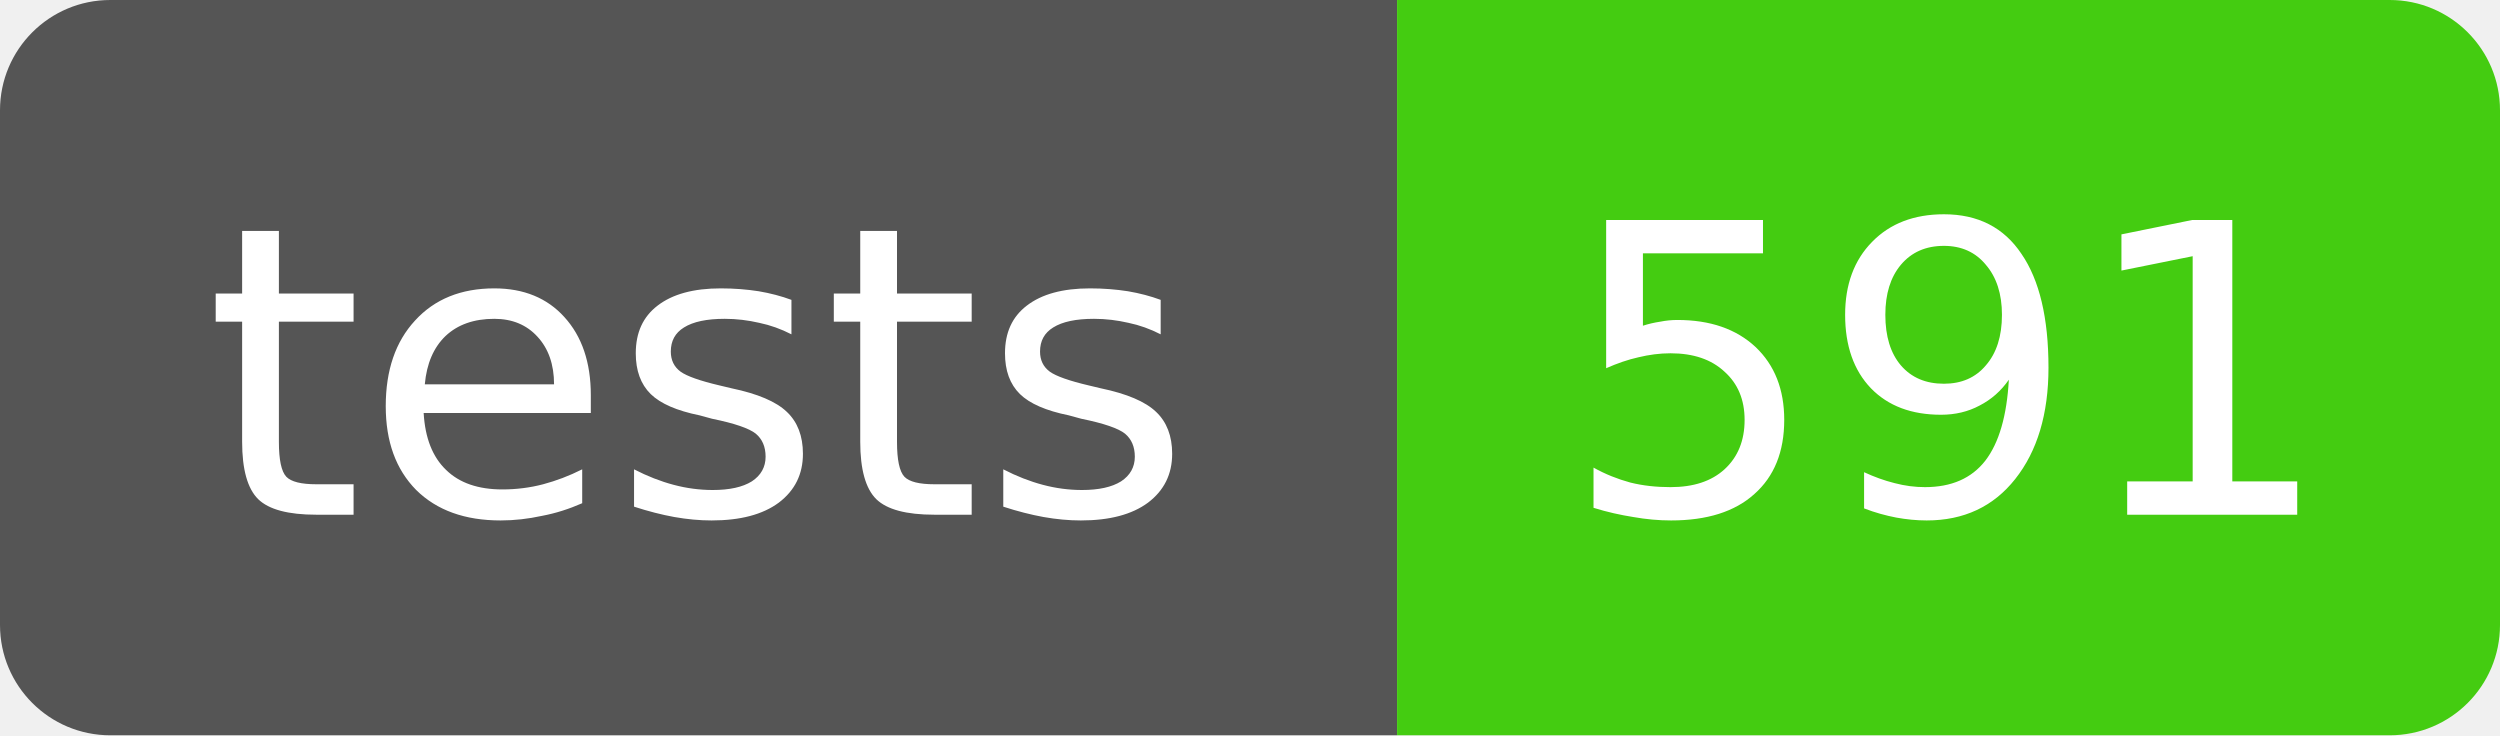
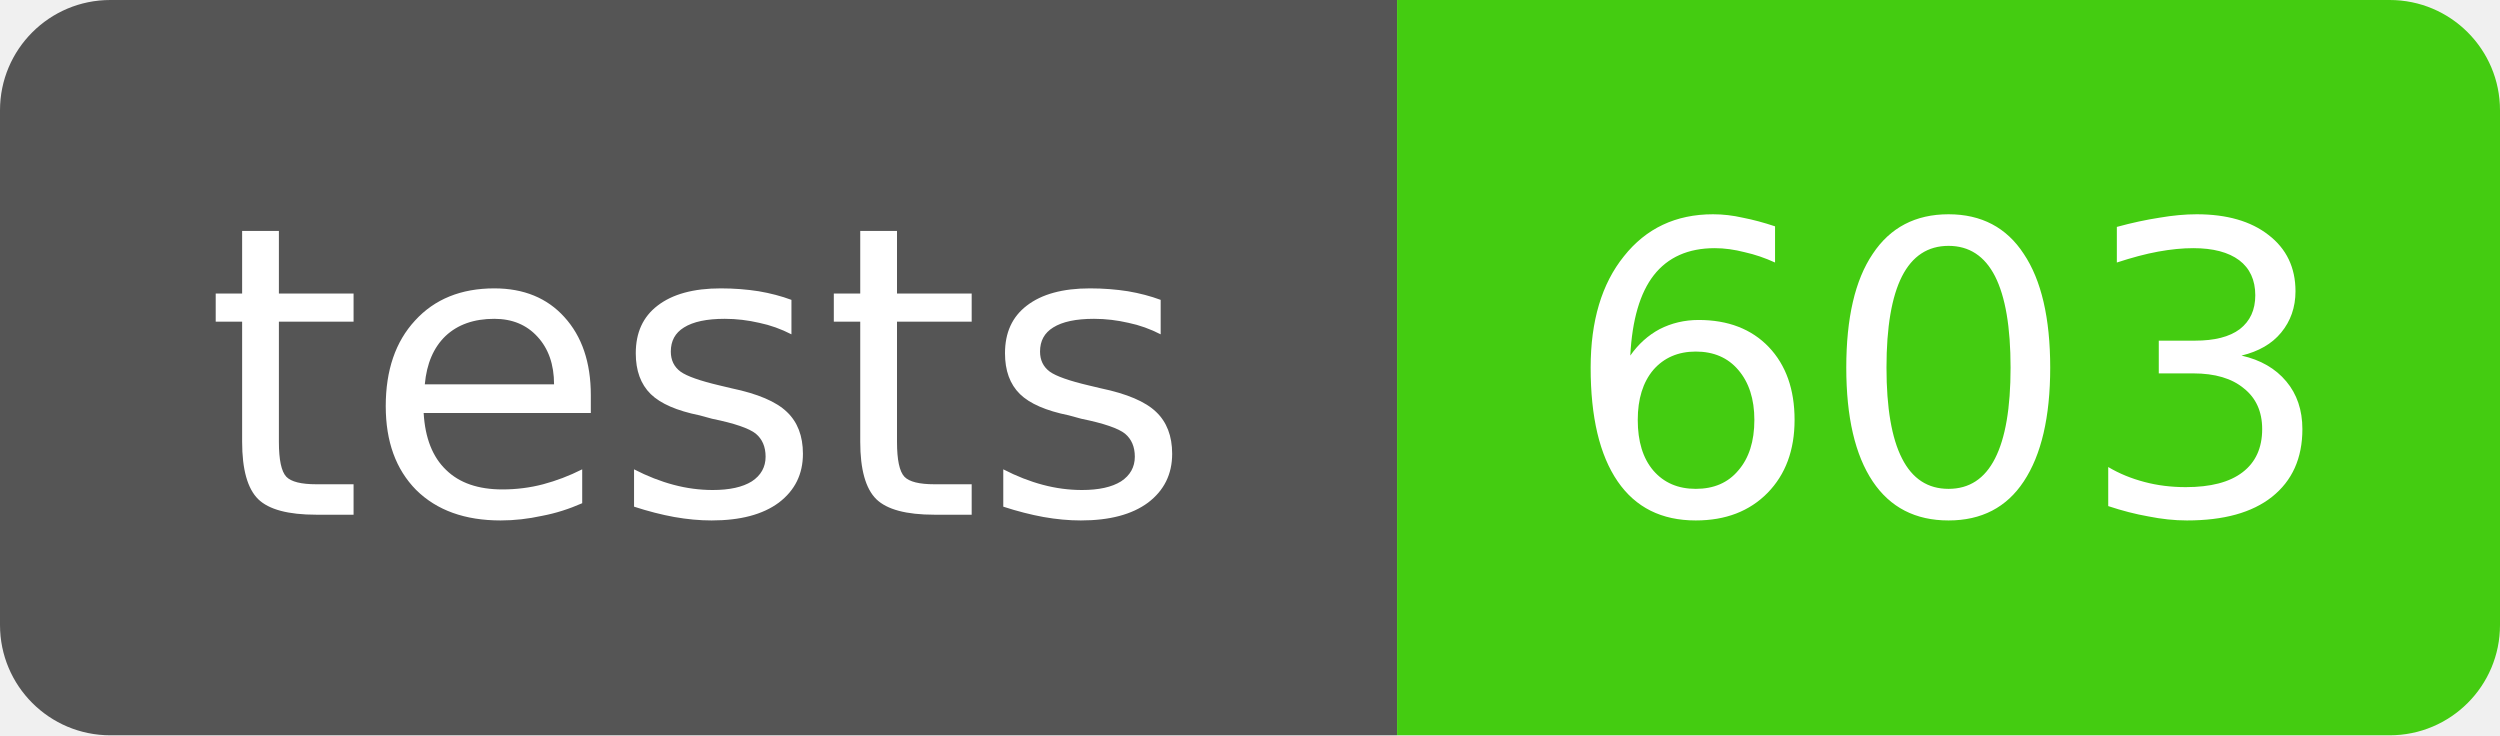
- <svg xmlns="http://www.w3.org/2000/svg" width="68" height="20" role="img" aria-label="tests: 591">
+ <svg xmlns="http://www.w3.org/2000/svg" width="68" height="20" role="img" aria-label="tests: 603">
  <clipPath id="r">
    <rect width="68" height="20" rx="3" />
  </clipPath>
  <g clip-path="url(#r)" font-family="Verdana,DejaVu Sans,sans-serif" font-size="11">
    <rect width="38" height="20" fill="#555" />
    <rect x="38" width="30" height="20" fill="#4c1" />
    <text x="19" y="14" fill="#fff" text-anchor="middle">tests</text>
-     <text x="53" y="14" fill="#fff" text-anchor="middle">591</text>
+     <text x="53" y="14" fill="#fff" text-anchor="middle">603</text>
  </g>
</svg>
